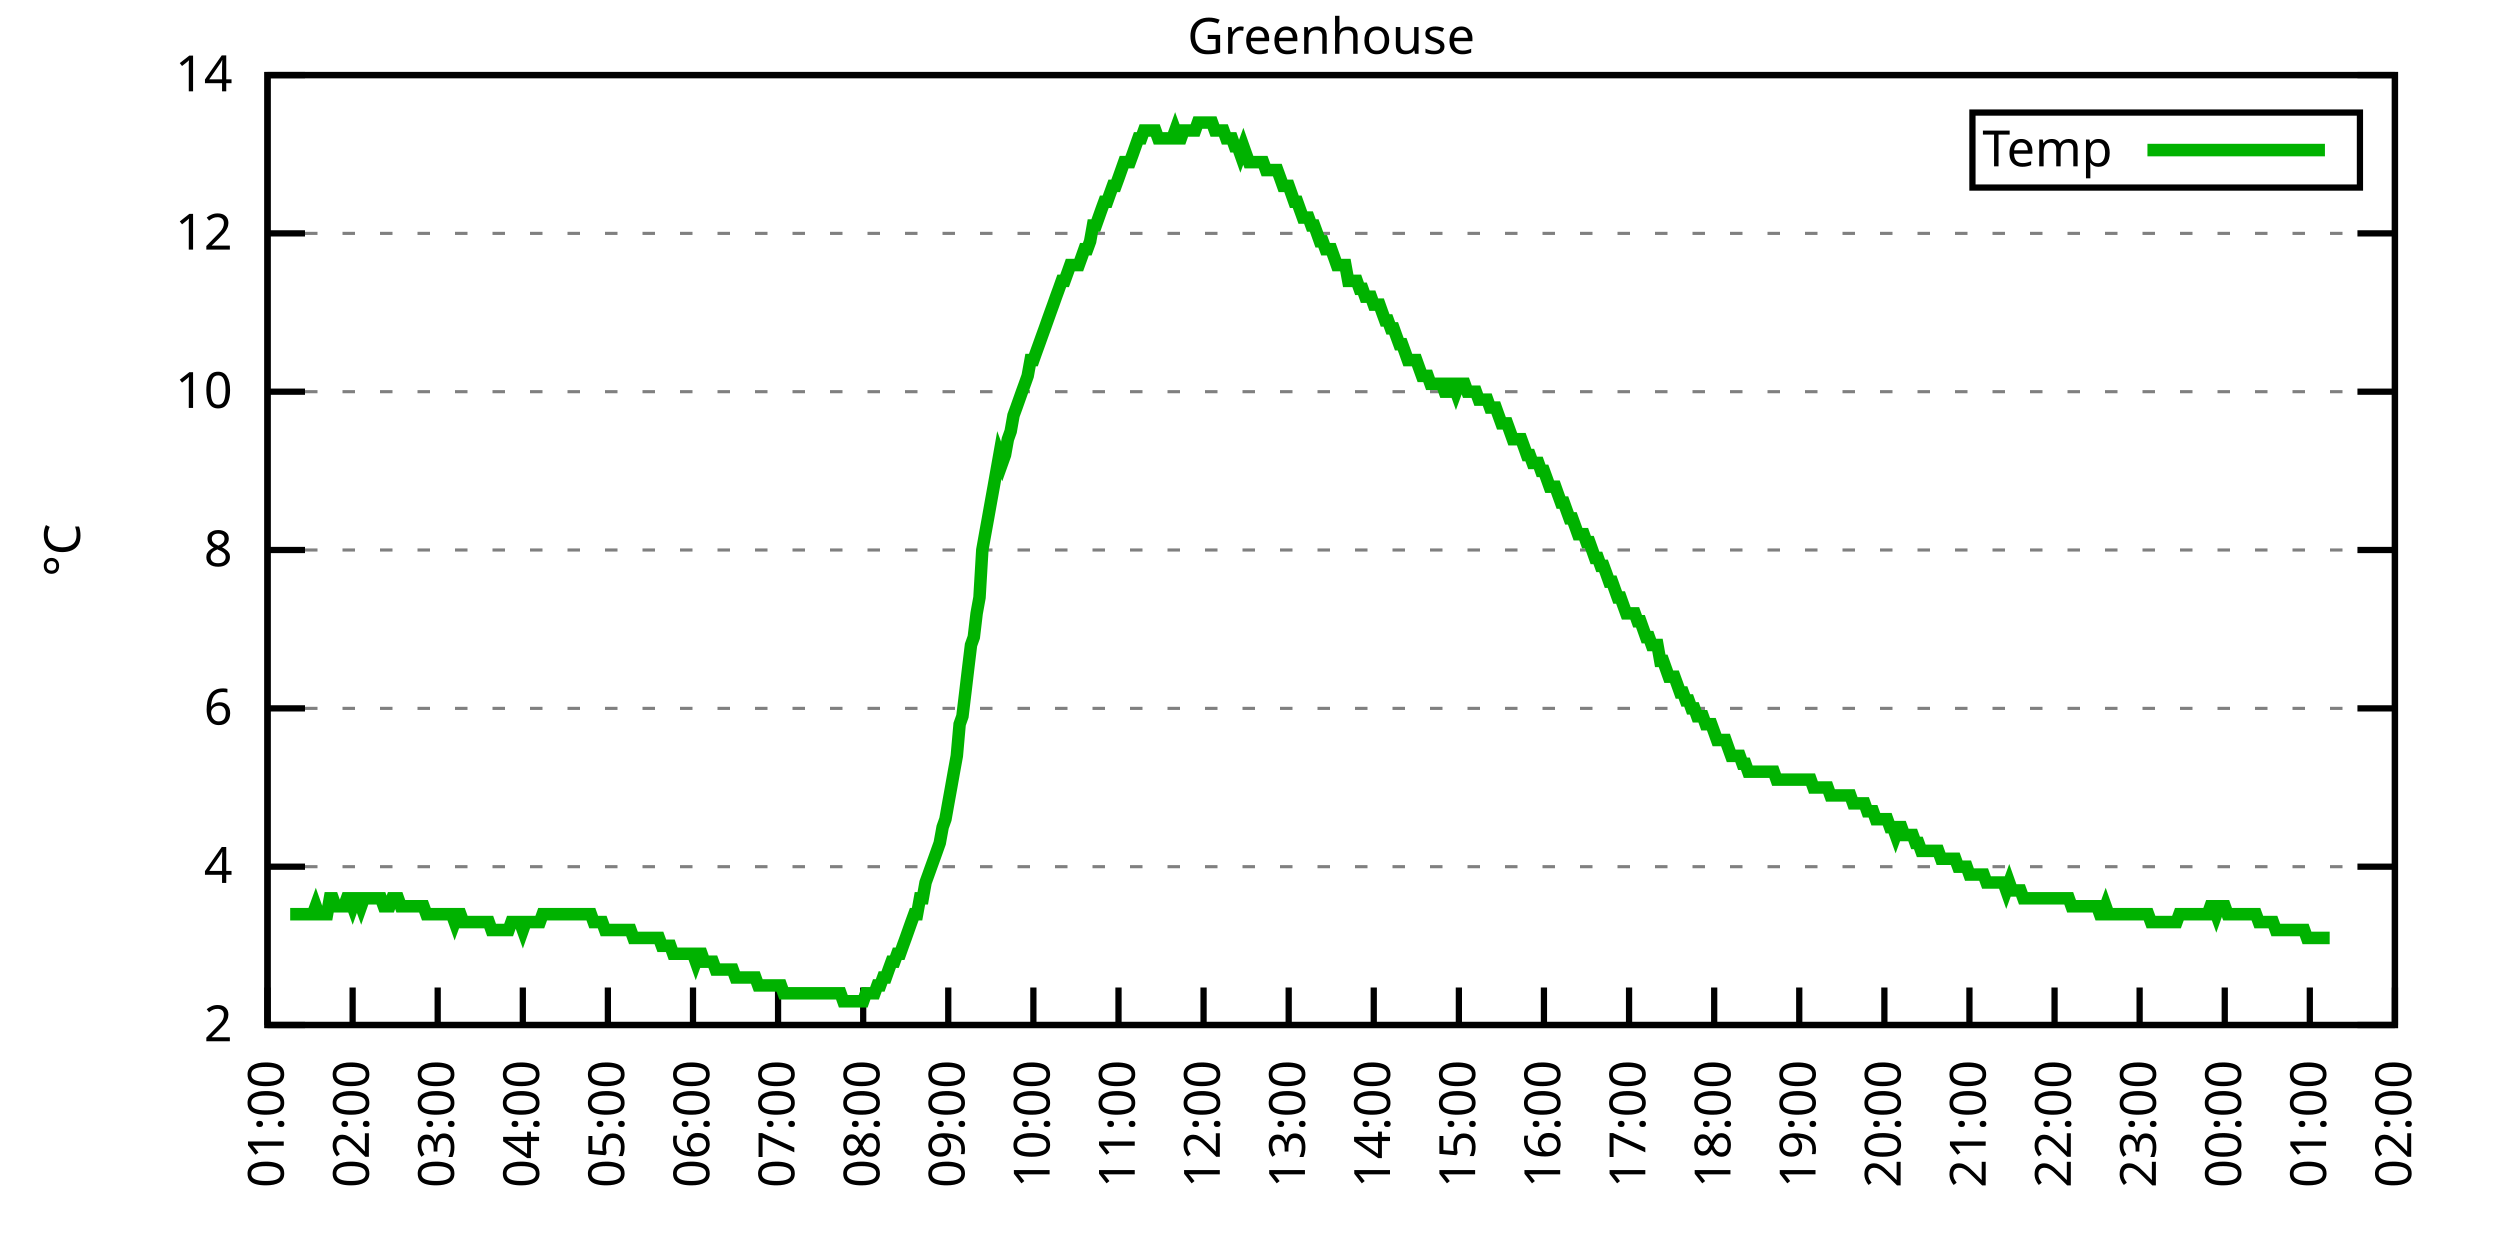
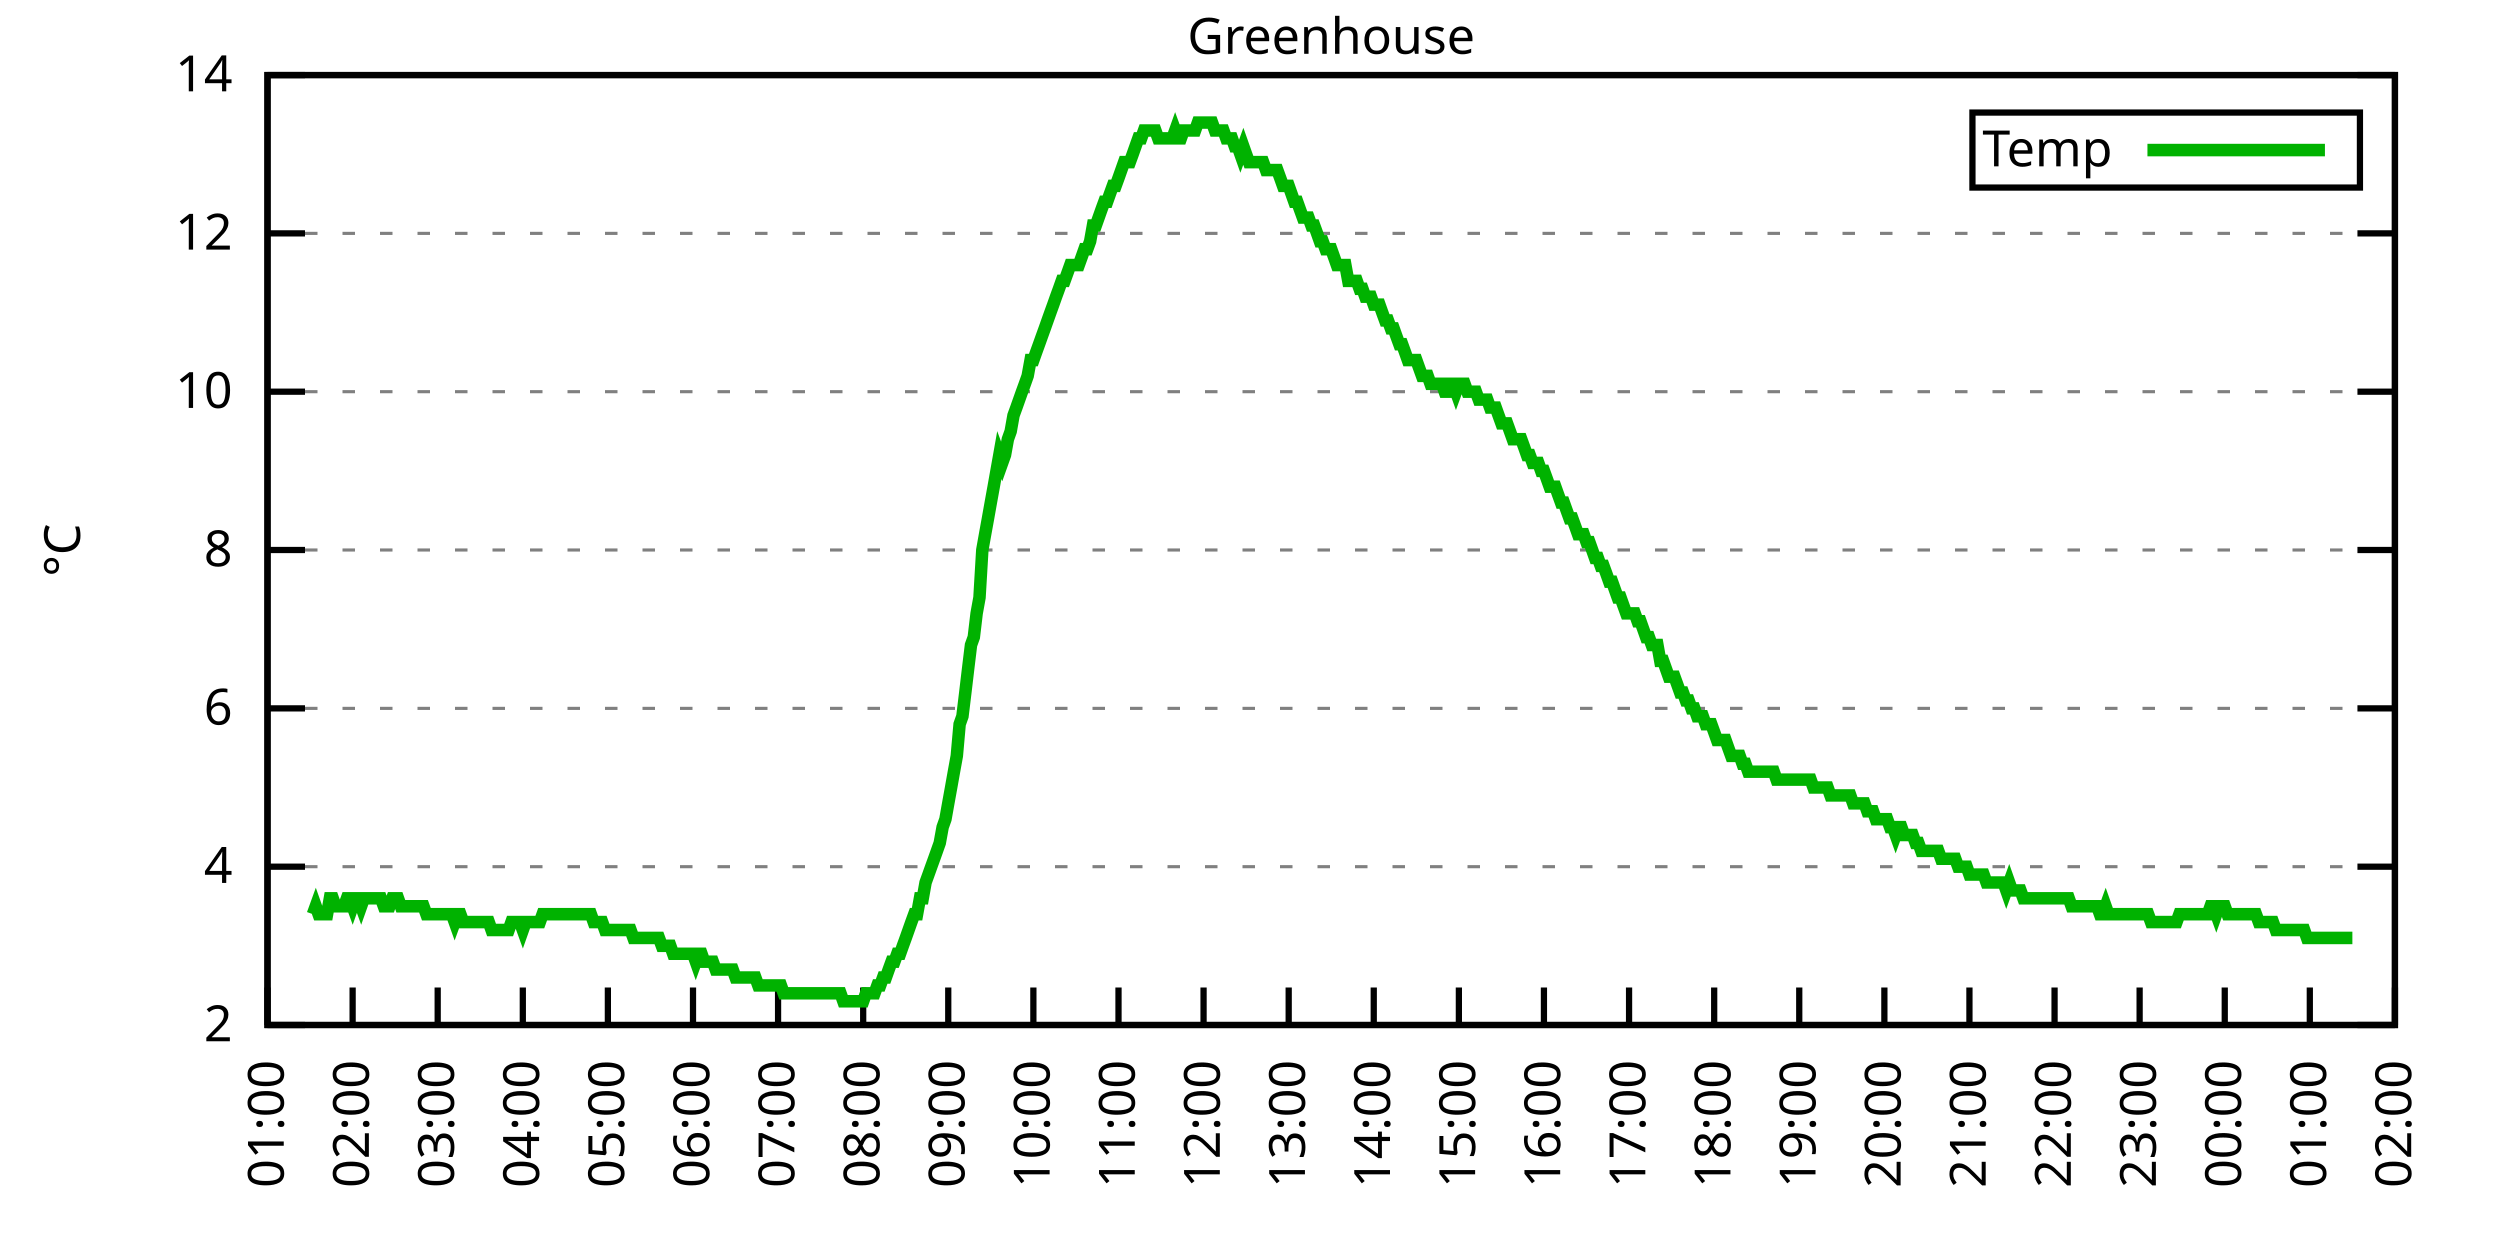
<svg xmlns="http://www.w3.org/2000/svg" xmlns:xlink="http://www.w3.org/1999/xlink" width="400" height="200" viewBox="0 0 400 200">
  <g id="gnuplot_canvas">
    <rect x="0" y="0" width="400" height="200" fill="none" />
    <defs>
      <circle id="gpDot" r="0.5" stroke-width="0.5" stroke="currentColor" />
      <path id="gpPt0" stroke-width="0.333" stroke="currentColor" d="M-1,0 h2 M0,-1 v2" />
      <path id="gpPt1" stroke-width="0.333" stroke="currentColor" d="M-1,-1 L1,1 M1,-1 L-1,1" />
      <path id="gpPt2" stroke-width="0.333" stroke="currentColor" d="M-1,0 L1,0 M0,-1 L0,1 M-1,-1 L1,1 M-1,1 L1,-1" />
      <rect id="gpPt3" stroke-width="0.333" stroke="currentColor" x="-1" y="-1" width="2" height="2" />
      <rect id="gpPt4" stroke-width="0.333" stroke="currentColor" fill="currentColor" x="-1" y="-1" width="2" height="2" />
      <circle id="gpPt5" stroke-width="0.333" stroke="currentColor" cx="0" cy="0" r="1" />
      <use xlink:href="#gpPt5" id="gpPt6" fill="currentColor" stroke="none" />
      <path id="gpPt7" stroke-width="0.333" stroke="currentColor" d="M0,-1.33 L-1.33,0.67 L1.33,0.67 z" />
      <use xlink:href="#gpPt7" id="gpPt8" fill="currentColor" stroke="none" />
      <use xlink:href="#gpPt7" id="gpPt9" stroke="currentColor" transform="rotate(180)" />
      <use xlink:href="#gpPt9" id="gpPt10" fill="currentColor" stroke="none" />
      <use xlink:href="#gpPt3" id="gpPt11" stroke="currentColor" transform="rotate(45)" />
      <use xlink:href="#gpPt11" id="gpPt12" fill="currentColor" stroke="none" />
      <path id="gpPt13" stroke-width="0.333" stroke="currentColor" d="M0,1.330 L1.265,0.411 L0.782,-1.067 L-0.782,-1.076 L-1.265,0.411 z" />
      <use xlink:href="#gpPt13" id="gpPt14" fill="currentColor" stroke="none" />
      <filter id="textbox" filterUnits="objectBoundingBox" x="0" y="0" height="1" width="1">
        <feFlood flood-color="white" flood-opacity="1" result="bgnd" />
        <feComposite in="SourceGraphic" in2="bgnd" operator="atop" />
      </filter>
      <filter id="greybox" filterUnits="objectBoundingBox" x="0" y="0" height="1" width="1">
        <feFlood flood-color="lightgrey" flood-opacity="1" result="grey" />
        <feComposite in="SourceGraphic" in2="grey" operator="atop" />
      </filter>
    </defs>
    <g fill="none" color="white" stroke="currentColor" stroke-width="1.00" stroke-linecap="butt" stroke-linejoin="miter">
</g>
    <g fill="none" color="black" stroke="currentColor" stroke-width="1.00" stroke-linecap="butt" stroke-linejoin="miter">
      <g stroke="none" shape-rendering="crispEdges">
        <polygon fill="rgb(255, 255, 255)" points="42.80,164.00 383.18,164.00 383.18,12.02 42.80,12.02 " />
      </g>
    </g>
    <g fill="none" color="black" stroke="currentColor" stroke-width="1.00" stroke-linecap="butt" stroke-linejoin="miter">
</g>
    <g fill="none" color="black" stroke="black" stroke-width="0.50" stroke-linecap="butt" stroke-linejoin="miter">
</g>
    <g fill="none" color="gray" stroke="currentColor" stroke-width="0.50" stroke-linecap="butt" stroke-linejoin="miter">
      <path stroke="gray" stroke-dasharray="2,4" class="gridline" d="M42.80,164.00 L383.19,164.00  " />
    </g>
    <g fill="none" color="gray" stroke="gray" stroke-width="1.00" stroke-linecap="butt" stroke-linejoin="miter">
</g>
    <g fill="none" color="black" stroke="currentColor" stroke-width="1.00" stroke-linecap="butt" stroke-linejoin="miter">
      <path stroke="black" d="M42.80,164.00 L48.80,164.00 M383.19,164.00 L377.19,164.00  " />
      <g transform="translate(37.20,166.60)" stroke="none" fill="black" font-family="Sans" font-size="8.00" text-anchor="end">
        <text>
          <tspan font-family="Sans"> 2</tspan>
        </text>
      </g>
    </g>
    <g fill="none" color="black" stroke="currentColor" stroke-width="1.00" stroke-linecap="butt" stroke-linejoin="miter">
</g>
    <g fill="none" color="black" stroke="black" stroke-width="0.50" stroke-linecap="butt" stroke-linejoin="miter">
</g>
    <g fill="none" color="gray" stroke="currentColor" stroke-width="0.50" stroke-linecap="butt" stroke-linejoin="miter">
      <path stroke="gray" stroke-dasharray="2,4" class="gridline" d="M42.80,138.67 L383.19,138.67  " />
    </g>
    <g fill="none" color="gray" stroke="gray" stroke-width="1.00" stroke-linecap="butt" stroke-linejoin="miter">
</g>
    <g fill="none" color="black" stroke="currentColor" stroke-width="1.00" stroke-linecap="butt" stroke-linejoin="miter">
      <path stroke="black" d="M42.80,138.67 L48.80,138.67 M383.19,138.67 L377.19,138.67  " />
      <g transform="translate(37.20,141.27)" stroke="none" fill="black" font-family="Sans" font-size="8.00" text-anchor="end">
        <text>
          <tspan font-family="Sans"> 4</tspan>
        </text>
      </g>
    </g>
    <g fill="none" color="black" stroke="currentColor" stroke-width="1.00" stroke-linecap="butt" stroke-linejoin="miter">
</g>
    <g fill="none" color="black" stroke="black" stroke-width="0.50" stroke-linecap="butt" stroke-linejoin="miter">
</g>
    <g fill="none" color="gray" stroke="currentColor" stroke-width="0.50" stroke-linecap="butt" stroke-linejoin="miter">
      <path stroke="gray" stroke-dasharray="2,4" class="gridline" d="M42.80,113.34 L383.19,113.34  " />
    </g>
    <g fill="none" color="gray" stroke="gray" stroke-width="1.00" stroke-linecap="butt" stroke-linejoin="miter">
</g>
    <g fill="none" color="black" stroke="currentColor" stroke-width="1.00" stroke-linecap="butt" stroke-linejoin="miter">
      <path stroke="black" d="M42.80,113.34 L48.80,113.34 M383.19,113.34 L377.19,113.34  " />
      <g transform="translate(37.20,115.94)" stroke="none" fill="black" font-family="Sans" font-size="8.00" text-anchor="end">
        <text>
          <tspan font-family="Sans"> 6</tspan>
        </text>
      </g>
    </g>
    <g fill="none" color="black" stroke="currentColor" stroke-width="1.00" stroke-linecap="butt" stroke-linejoin="miter">
</g>
    <g fill="none" color="black" stroke="black" stroke-width="0.50" stroke-linecap="butt" stroke-linejoin="miter">
</g>
    <g fill="none" color="gray" stroke="currentColor" stroke-width="0.50" stroke-linecap="butt" stroke-linejoin="miter">
      <path stroke="gray" stroke-dasharray="2,4" class="gridline" d="M42.80,88.00 L383.19,88.00  " />
    </g>
    <g fill="none" color="gray" stroke="gray" stroke-width="1.00" stroke-linecap="butt" stroke-linejoin="miter">
</g>
    <g fill="none" color="black" stroke="currentColor" stroke-width="1.00" stroke-linecap="butt" stroke-linejoin="miter">
      <path stroke="black" d="M42.80,88.00 L48.80,88.00 M383.19,88.00 L377.19,88.00  " />
      <g transform="translate(37.20,90.60)" stroke="none" fill="black" font-family="Sans" font-size="8.00" text-anchor="end">
        <text>
          <tspan font-family="Sans"> 8</tspan>
        </text>
      </g>
    </g>
    <g fill="none" color="black" stroke="currentColor" stroke-width="1.00" stroke-linecap="butt" stroke-linejoin="miter">
</g>
    <g fill="none" color="black" stroke="black" stroke-width="0.50" stroke-linecap="butt" stroke-linejoin="miter">
</g>
    <g fill="none" color="gray" stroke="currentColor" stroke-width="0.50" stroke-linecap="butt" stroke-linejoin="miter">
      <path stroke="gray" stroke-dasharray="2,4" class="gridline" d="M42.80,62.67 L383.19,62.67  " />
    </g>
    <g fill="none" color="gray" stroke="gray" stroke-width="1.00" stroke-linecap="butt" stroke-linejoin="miter">
</g>
    <g fill="none" color="black" stroke="currentColor" stroke-width="1.00" stroke-linecap="butt" stroke-linejoin="miter">
      <path stroke="black" d="M42.80,62.67 L48.80,62.67 M383.19,62.67 L377.19,62.67  " />
      <g transform="translate(37.20,65.27)" stroke="none" fill="black" font-family="Sans" font-size="8.00" text-anchor="end">
        <text>
          <tspan font-family="Sans"> 10</tspan>
        </text>
      </g>
    </g>
    <g fill="none" color="black" stroke="currentColor" stroke-width="1.00" stroke-linecap="butt" stroke-linejoin="miter">
</g>
    <g fill="none" color="black" stroke="black" stroke-width="0.50" stroke-linecap="butt" stroke-linejoin="miter">
</g>
    <g fill="none" color="gray" stroke="currentColor" stroke-width="0.50" stroke-linecap="butt" stroke-linejoin="miter">
      <path stroke="gray" stroke-dasharray="2,4" class="gridline" d="M42.80,37.34 L383.19,37.34  " />
    </g>
    <g fill="none" color="gray" stroke="gray" stroke-width="1.00" stroke-linecap="butt" stroke-linejoin="miter">
</g>
    <g fill="none" color="black" stroke="currentColor" stroke-width="1.00" stroke-linecap="butt" stroke-linejoin="miter">
      <path stroke="black" d="M42.80,37.34 L48.80,37.34 M383.19,37.34 L377.19,37.34  " />
      <g transform="translate(37.20,39.94)" stroke="none" fill="black" font-family="Sans" font-size="8.00" text-anchor="end">
        <text>
          <tspan font-family="Sans"> 12</tspan>
        </text>
      </g>
    </g>
    <g fill="none" color="black" stroke="currentColor" stroke-width="1.00" stroke-linecap="butt" stroke-linejoin="miter">
</g>
    <g fill="none" color="black" stroke="black" stroke-width="0.50" stroke-linecap="butt" stroke-linejoin="miter">
</g>
    <g fill="none" color="gray" stroke="currentColor" stroke-width="0.50" stroke-linecap="butt" stroke-linejoin="miter">
      <path stroke="gray" stroke-dasharray="2,4" class="gridline" d="M42.80,12.01 L383.19,12.01  " />
    </g>
    <g fill="none" color="gray" stroke="gray" stroke-width="1.00" stroke-linecap="butt" stroke-linejoin="miter">
</g>
    <g fill="none" color="black" stroke="currentColor" stroke-width="1.00" stroke-linecap="butt" stroke-linejoin="miter">
      <path stroke="black" d="M42.80,12.01 L48.80,12.01 M383.19,12.01 L377.19,12.01  " />
      <g transform="translate(37.20,14.61)" stroke="none" fill="black" font-family="Sans" font-size="8.00" text-anchor="end">
        <text>
          <tspan font-family="Sans"> 14</tspan>
        </text>
      </g>
    </g>
    <g fill="none" color="black" stroke="currentColor" stroke-width="1.00" stroke-linecap="butt" stroke-linejoin="miter">
      <path stroke="black" d="M42.80,164.00 L42.80,158.00  " />
      <g transform="translate(45.40,169.60) rotate(270.00)" stroke="none" fill="black" font-family="Sans" font-size="8.00" text-anchor="end">
        <text>
          <tspan font-family="Sans">01:00</tspan>
        </text>
      </g>
    </g>
    <g fill="none" color="black" stroke="currentColor" stroke-width="1.00" stroke-linecap="butt" stroke-linejoin="miter">
      <path stroke="black" d="M56.42,164.00 L56.42,158.00  " />
      <g transform="translate(59.02,169.60) rotate(270.00)" stroke="none" fill="black" font-family="Sans" font-size="8.00" text-anchor="end">
        <text>
          <tspan font-family="Sans">02:00</tspan>
        </text>
      </g>
    </g>
    <g fill="none" color="black" stroke="currentColor" stroke-width="1.00" stroke-linecap="butt" stroke-linejoin="miter">
      <path stroke="black" d="M70.03,164.00 L70.03,158.00  " />
      <g transform="translate(72.63,169.60) rotate(270.00)" stroke="none" fill="black" font-family="Sans" font-size="8.00" text-anchor="end">
        <text>
          <tspan font-family="Sans">03:00</tspan>
        </text>
      </g>
    </g>
    <g fill="none" color="black" stroke="currentColor" stroke-width="1.00" stroke-linecap="butt" stroke-linejoin="miter">
      <path stroke="black" d="M83.65,164.00 L83.65,158.00  " />
      <g transform="translate(86.25,169.60) rotate(270.00)" stroke="none" fill="black" font-family="Sans" font-size="8.00" text-anchor="end">
        <text>
          <tspan font-family="Sans">04:00</tspan>
        </text>
      </g>
    </g>
    <g fill="none" color="black" stroke="currentColor" stroke-width="1.00" stroke-linecap="butt" stroke-linejoin="miter">
      <path stroke="black" d="M97.26,164.00 L97.26,158.00  " />
      <g transform="translate(99.86,169.60) rotate(270.00)" stroke="none" fill="black" font-family="Sans" font-size="8.00" text-anchor="end">
        <text>
          <tspan font-family="Sans">05:00</tspan>
        </text>
      </g>
    </g>
    <g fill="none" color="black" stroke="currentColor" stroke-width="1.00" stroke-linecap="butt" stroke-linejoin="miter">
      <path stroke="black" d="M110.88,164.00 L110.88,158.00  " />
      <g transform="translate(113.48,169.60) rotate(270.00)" stroke="none" fill="black" font-family="Sans" font-size="8.00" text-anchor="end">
        <text>
          <tspan font-family="Sans">06:00</tspan>
        </text>
      </g>
    </g>
    <g fill="none" color="black" stroke="currentColor" stroke-width="1.00" stroke-linecap="butt" stroke-linejoin="miter">
      <path stroke="black" d="M124.49,164.00 L124.49,158.00  " />
      <g transform="translate(127.09,169.60) rotate(270.00)" stroke="none" fill="black" font-family="Sans" font-size="8.00" text-anchor="end">
        <text>
          <tspan font-family="Sans">07:00</tspan>
        </text>
      </g>
    </g>
    <g fill="none" color="black" stroke="currentColor" stroke-width="1.00" stroke-linecap="butt" stroke-linejoin="miter">
      <path stroke="black" d="M138.11,164.00 L138.11,158.00  " />
      <g transform="translate(140.71,169.60) rotate(270.00)" stroke="none" fill="black" font-family="Sans" font-size="8.00" text-anchor="end">
        <text>
          <tspan font-family="Sans">08:00</tspan>
        </text>
      </g>
    </g>
    <g fill="none" color="black" stroke="currentColor" stroke-width="1.00" stroke-linecap="butt" stroke-linejoin="miter">
      <path stroke="black" d="M151.72,164.00 L151.72,158.00  " />
      <g transform="translate(154.32,169.60) rotate(270.00)" stroke="none" fill="black" font-family="Sans" font-size="8.00" text-anchor="end">
        <text>
          <tspan font-family="Sans">09:00</tspan>
        </text>
      </g>
    </g>
    <g fill="none" color="black" stroke="currentColor" stroke-width="1.00" stroke-linecap="butt" stroke-linejoin="miter">
      <path stroke="black" d="M165.34,164.00 L165.34,158.00  " />
      <g transform="translate(167.94,169.60) rotate(270.00)" stroke="none" fill="black" font-family="Sans" font-size="8.00" text-anchor="end">
        <text>
          <tspan font-family="Sans">10:00</tspan>
        </text>
      </g>
    </g>
    <g fill="none" color="black" stroke="currentColor" stroke-width="1.00" stroke-linecap="butt" stroke-linejoin="miter">
      <path stroke="black" d="M178.96,164.00 L178.96,158.00  " />
      <g transform="translate(181.56,169.60) rotate(270.00)" stroke="none" fill="black" font-family="Sans" font-size="8.00" text-anchor="end">
        <text>
          <tspan font-family="Sans">11:00</tspan>
        </text>
      </g>
    </g>
    <g fill="none" color="black" stroke="currentColor" stroke-width="1.00" stroke-linecap="butt" stroke-linejoin="miter">
      <path stroke="black" d="M192.57,164.00 L192.57,158.00  " />
      <g transform="translate(195.17,169.60) rotate(270.00)" stroke="none" fill="black" font-family="Sans" font-size="8.00" text-anchor="end">
        <text>
          <tspan font-family="Sans">12:00</tspan>
        </text>
      </g>
    </g>
    <g fill="none" color="black" stroke="currentColor" stroke-width="1.00" stroke-linecap="butt" stroke-linejoin="miter">
      <path stroke="black" d="M206.19,164.00 L206.19,158.00  " />
      <g transform="translate(208.79,169.60) rotate(270.00)" stroke="none" fill="black" font-family="Sans" font-size="8.00" text-anchor="end">
        <text>
          <tspan font-family="Sans">13:00</tspan>
        </text>
      </g>
    </g>
    <g fill="none" color="black" stroke="currentColor" stroke-width="1.00" stroke-linecap="butt" stroke-linejoin="miter">
      <path stroke="black" d="M219.80,164.00 L219.80,158.00  " />
      <g transform="translate(222.40,169.60) rotate(270.00)" stroke="none" fill="black" font-family="Sans" font-size="8.00" text-anchor="end">
        <text>
          <tspan font-family="Sans">14:00</tspan>
        </text>
      </g>
    </g>
    <g fill="none" color="black" stroke="currentColor" stroke-width="1.00" stroke-linecap="butt" stroke-linejoin="miter">
      <path stroke="black" d="M233.42,164.00 L233.42,158.00  " />
      <g transform="translate(236.02,169.60) rotate(270.00)" stroke="none" fill="black" font-family="Sans" font-size="8.00" text-anchor="end">
        <text>
          <tspan font-family="Sans">15:00</tspan>
        </text>
      </g>
    </g>
    <g fill="none" color="black" stroke="currentColor" stroke-width="1.00" stroke-linecap="butt" stroke-linejoin="miter">
      <path stroke="black" d="M247.03,164.00 L247.03,158.00  " />
      <g transform="translate(249.63,169.60) rotate(270.00)" stroke="none" fill="black" font-family="Sans" font-size="8.00" text-anchor="end">
        <text>
          <tspan font-family="Sans">16:00</tspan>
        </text>
      </g>
    </g>
    <g fill="none" color="black" stroke="currentColor" stroke-width="1.00" stroke-linecap="butt" stroke-linejoin="miter">
      <path stroke="black" d="M260.65,164.00 L260.65,158.00  " />
      <g transform="translate(263.25,169.60) rotate(270.00)" stroke="none" fill="black" font-family="Sans" font-size="8.00" text-anchor="end">
        <text>
          <tspan font-family="Sans">17:00</tspan>
        </text>
      </g>
    </g>
    <g fill="none" color="black" stroke="currentColor" stroke-width="1.00" stroke-linecap="butt" stroke-linejoin="miter">
      <path stroke="black" d="M274.27,164.00 L274.27,158.00  " />
      <g transform="translate(276.87,169.60) rotate(270.00)" stroke="none" fill="black" font-family="Sans" font-size="8.00" text-anchor="end">
        <text>
          <tspan font-family="Sans">18:00</tspan>
        </text>
      </g>
    </g>
    <g fill="none" color="black" stroke="currentColor" stroke-width="1.00" stroke-linecap="butt" stroke-linejoin="miter">
      <path stroke="black" d="M287.88,164.00 L287.88,158.00  " />
      <g transform="translate(290.48,169.60) rotate(270.00)" stroke="none" fill="black" font-family="Sans" font-size="8.00" text-anchor="end">
        <text>
          <tspan font-family="Sans">19:00</tspan>
        </text>
      </g>
    </g>
    <g fill="none" color="black" stroke="currentColor" stroke-width="1.00" stroke-linecap="butt" stroke-linejoin="miter">
      <path stroke="black" d="M301.50,164.00 L301.50,158.00  " />
      <g transform="translate(304.10,169.60) rotate(270.00)" stroke="none" fill="black" font-family="Sans" font-size="8.00" text-anchor="end">
        <text>
          <tspan font-family="Sans">20:00</tspan>
        </text>
      </g>
    </g>
    <g fill="none" color="black" stroke="currentColor" stroke-width="1.00" stroke-linecap="butt" stroke-linejoin="miter">
      <path stroke="black" d="M315.11,164.00 L315.11,158.00  " />
      <g transform="translate(317.71,169.60) rotate(270.00)" stroke="none" fill="black" font-family="Sans" font-size="8.00" text-anchor="end">
        <text>
          <tspan font-family="Sans">21:00</tspan>
        </text>
      </g>
    </g>
    <g fill="none" color="black" stroke="currentColor" stroke-width="1.00" stroke-linecap="butt" stroke-linejoin="miter">
      <path stroke="black" d="M328.73,164.00 L328.73,158.00  " />
      <g transform="translate(331.33,169.60) rotate(270.00)" stroke="none" fill="black" font-family="Sans" font-size="8.00" text-anchor="end">
        <text>
          <tspan font-family="Sans">22:00</tspan>
        </text>
      </g>
    </g>
    <g fill="none" color="black" stroke="currentColor" stroke-width="1.00" stroke-linecap="butt" stroke-linejoin="miter">
      <path stroke="black" d="M342.34,164.00 L342.34,158.00  " />
      <g transform="translate(344.94,169.60) rotate(270.00)" stroke="none" fill="black" font-family="Sans" font-size="8.00" text-anchor="end">
        <text>
          <tspan font-family="Sans">23:00</tspan>
        </text>
      </g>
    </g>
    <g fill="none" color="black" stroke="currentColor" stroke-width="1.00" stroke-linecap="butt" stroke-linejoin="miter">
      <path stroke="black" d="M355.96,164.00 L355.96,158.00  " />
      <g transform="translate(358.56,169.60) rotate(270.00)" stroke="none" fill="black" font-family="Sans" font-size="8.00" text-anchor="end">
        <text>
          <tspan font-family="Sans">00:00</tspan>
        </text>
      </g>
    </g>
    <g fill="none" color="black" stroke="currentColor" stroke-width="1.00" stroke-linecap="butt" stroke-linejoin="miter">
      <path stroke="black" d="M369.57,164.00 L369.57,158.00  " />
      <g transform="translate(372.17,169.60) rotate(270.00)" stroke="none" fill="black" font-family="Sans" font-size="8.00" text-anchor="end">
        <text>
          <tspan font-family="Sans">01:00</tspan>
        </text>
      </g>
    </g>
    <g fill="none" color="black" stroke="currentColor" stroke-width="1.00" stroke-linecap="butt" stroke-linejoin="miter">
      <path stroke="black" d="M383.19,164.00 L383.19,158.00  " />
      <g transform="translate(385.79,169.60) rotate(270.00)" stroke="none" fill="black" font-family="Sans" font-size="8.00" text-anchor="end">
        <text>
          <tspan font-family="Sans">02:00</tspan>
        </text>
      </g>
    </g>
    <g fill="none" color="black" stroke="currentColor" stroke-width="1.00" stroke-linecap="butt" stroke-linejoin="miter">
</g>
    <g fill="none" color="black" stroke="currentColor" stroke-width="1.00" stroke-linecap="butt" stroke-linejoin="miter">
      <path stroke="black" d="M42.80,12.01 L42.80,164.00 L383.19,164.00 L383.19,12.01 L42.80,12.01 Z  " />
    </g>
    <g fill="none" color="black" stroke="currentColor" stroke-width="1.00" stroke-linecap="butt" stroke-linejoin="miter">
</g>
    <g fill="none" color="black" stroke="currentColor" stroke-width="1.00" stroke-linecap="butt" stroke-linejoin="miter">
      <path stroke="black" d="M315.59,30.01 L315.59,18.01 L377.59,18.01 L377.59,30.01 L315.59,30.01 Z  " />
    </g>
    <g id="Greenhouse_plot_1">
      <g fill="none" color="white" stroke="black" stroke-width="2.00" stroke-linecap="butt" stroke-linejoin="miter">
</g>
      <g fill="none" color="black" stroke="currentColor" stroke-width="2.00" stroke-linecap="butt" stroke-linejoin="miter">
        <g transform="translate(337.99,26.61)" stroke="none" fill="black" font-family="Sans" font-size="8.00" text-anchor="end">
          <text>
            <tspan font-family="Sans">Temp</tspan>
          </text>
        </g>
      </g>
      <g fill="none" color="black" stroke="currentColor" stroke-width="2.00" stroke-linecap="butt" stroke-linejoin="miter">
-         <path stroke="rgb(  0, 178,   0)" d="M343.59,24.01 L371.99,24.01 M46.43,146.27 L46.88,146.27 L47.34,146.27 L47.79,146.27 L48.25,146.27 L48.70,146.27   L49.15,146.27 L49.61,146.27 L50.06,146.27 L50.52,145.00 L50.97,146.27 L51.42,146.27 L51.88,146.27 L52.33,146.27   L52.78,143.73 L53.24,143.73 L53.69,145.00 L54.15,145.00 L54.60,145.00 L55.05,145.00 L55.51,143.73 L55.96,143.73   L56.42,145.00 L56.87,143.73 L57.32,143.73 L57.78,145.00 L58.23,143.73 L58.68,143.73 L59.14,143.73 L59.59,143.73   L60.05,143.73 L60.50,143.73 L60.95,143.73 L61.41,145.00 L61.86,145.00 L62.32,145.00 L62.77,143.73 L63.22,143.73   L63.68,143.73 L64.13,145.00 L64.58,145.00 L65.04,145.00 L65.49,145.00 L65.95,145.00 L66.40,145.00 L66.85,145.00   L67.31,145.00 L67.76,145.00 L68.22,146.27 L68.67,146.27 L69.12,146.27 L69.58,146.27 L70.03,146.27 L70.49,146.27   L70.94,146.27 L71.39,146.27 L71.85,146.27 L72.30,146.27 L72.75,147.53 L73.21,146.27 L73.66,146.27 L74.12,147.53   L74.57,147.53 L75.02,147.53 L75.48,147.53 L75.93,147.53 L76.39,147.53 L76.84,147.53 L77.29,147.53 L77.75,147.53   L78.20,147.53 L78.65,148.80 L79.11,148.80 L79.56,148.80 L80.02,148.80 L80.47,148.80 L80.92,148.80 L81.38,148.80   L81.83,147.53 L82.29,147.53 L82.74,147.53 L83.19,147.53 L83.65,148.80 L84.10,147.53 L84.55,147.53 L85.01,147.53   L85.46,147.53 L85.92,147.53 L86.37,147.53 L86.82,146.27 L87.28,146.27 L87.73,146.27 L88.19,146.27 L88.64,146.27   L89.09,146.27 L89.55,146.27 L90.00,146.27 L90.45,146.27 L90.91,146.27 L91.36,146.27 L91.82,146.27 L92.27,146.27   L92.72,146.27 L93.18,146.27 L93.63,146.27 L94.09,146.27 L94.54,146.27 L94.99,147.53 L95.45,147.53 L95.90,147.53   L96.35,147.53 L96.81,148.80 L97.26,148.80 L97.72,148.80 L98.17,148.80 L98.62,148.80 L99.08,148.80 L99.53,148.80   L99.99,148.80 L100.44,148.80 L100.89,148.80 L101.35,150.07 L101.80,150.07 L102.25,150.07 L102.71,150.07 L103.16,150.07   L103.62,150.07 L104.07,150.07 L104.52,150.07 L104.98,150.07 L105.43,150.07 L105.89,151.33 L106.34,151.33 L106.79,151.33   L107.25,151.33 L107.70,152.60 L108.15,152.60 L108.61,152.60 L109.06,152.60 L109.52,152.60 L109.97,152.60 L110.42,152.60   L110.88,152.60 L111.33,153.87 L111.79,152.60 L112.24,152.60 L112.69,153.87 L113.15,153.87 L113.60,153.87 L114.05,153.87   L114.51,155.13 L114.96,155.13 L115.42,155.13 L115.87,155.13 L116.32,155.13 L116.78,155.13 L117.23,155.13 L117.69,156.40   L118.14,156.40 L118.59,156.40 L119.05,156.40 L119.50,156.40 L119.96,156.40 L120.41,156.40 L120.86,156.40 L121.32,157.67   L121.77,157.67 L122.22,157.67 L122.68,157.67 L123.13,157.67 L123.59,157.67 L124.04,157.67 L124.49,157.67 L124.95,157.67   L125.40,158.93 L125.86,158.93 L126.31,158.93 L126.76,158.93 L127.22,158.93 L127.67,158.93 L128.12,158.93 L128.58,158.93   L129.03,158.93 L129.49,158.93 L129.94,158.93 L130.39,158.93 L130.85,158.93 L131.30,158.93 L131.76,158.93 L132.21,158.93   L132.66,158.93 L133.12,158.93 L133.57,158.93 L134.02,158.93 L134.48,158.93 L134.93,160.20 L135.39,160.20 L135.84,160.20   L136.29,160.20 L136.75,160.20 L137.20,160.20 L137.66,160.20 L138.11,160.20 L138.56,158.93 L139.02,158.93 L139.47,158.93   L139.92,158.93 L140.38,157.67 L140.83,157.67 L141.29,156.40 L141.74,156.40 L142.19,155.13 L142.65,153.87 L143.10,153.87   L143.56,152.60 L144.01,152.60 L144.46,151.33 L144.92,150.07 L145.37,148.80 L145.82,147.53 L146.28,146.27 L146.73,146.27   L147.19,143.73 L147.64,143.73 L148.09,141.20 L148.55,139.93 L149.00,138.67 L149.46,137.40 L149.91,136.14 L150.36,134.87   L150.82,132.34 L151.27,131.07 L151.72,128.54 L152.18,126.00 L152.63,123.47 L153.09,120.94 L153.54,115.87 L153.99,114.60   L154.45,110.80 L154.90,107.00 L155.36,103.20 L155.81,101.94 L156.26,98.14 L156.72,95.60 L157.17,88.00 L157.62,85.47   L158.08,82.94 L158.53,80.41 L158.99,77.87 L159.44,75.34 L159.89,72.81 L160.35,74.07 L160.80,72.81 L161.26,70.27   L161.71,69.01 L162.16,66.47 L162.62,65.21 L163.07,63.94 L163.52,62.67 L163.98,61.41 L164.43,60.14 L164.89,57.61   L165.34,57.61 L165.79,56.34 L166.25,55.07 L166.70,53.81 L167.16,52.54 L167.61,51.27 L168.06,50.01 L168.52,48.74   L168.97,47.47 L169.43,46.21 L169.88,44.94 L170.33,44.94 L170.79,43.67 L171.24,42.41 L171.69,42.41 L172.15,42.41   L172.60,42.41 L173.06,41.14 L173.51,39.87 L173.96,39.87 L174.42,38.61 L174.87,36.08 L175.33,36.08 L175.78,34.81   L176.23,33.54 L176.69,32.28 L177.14,32.28 L177.59,31.01 L178.05,29.74 L178.50,29.74 L178.96,28.48 L179.41,27.21   L179.86,25.94 L180.32,25.94 L180.77,25.94 L181.23,24.68 L181.68,23.41 L182.13,22.14 L182.59,22.14 L183.04,20.88   L183.49,20.88 L183.95,20.88 L184.40,20.88 L184.86,20.88 L185.31,22.14 L185.76,22.14 L186.22,22.14 L186.67,22.14   L187.13,22.14 L187.58,22.14 L188.03,20.88 L188.49,22.14 L188.94,22.14 L189.39,20.88 L189.85,20.88 L190.30,20.88   L190.76,20.88 L191.21,20.88 L191.66,19.61 L192.12,19.61 L192.57,19.61 L193.03,19.61 L193.48,19.61 L193.93,19.61   L194.39,20.88 L194.84,20.88 L195.29,20.88 L195.75,20.88 L196.20,22.14 L196.66,22.14 L197.11,22.14 L197.56,23.41   L198.02,23.41 L198.47,24.68 L198.93,23.41 L199.38,24.68 L199.83,25.94 L200.29,25.94 L200.74,25.94 L201.19,25.94   L201.65,25.94 L202.10,25.94 L202.56,27.21 L203.01,27.21 L203.46,27.21 L203.92,27.21 L204.37,27.21 L204.83,28.48   L205.28,29.74 L205.73,29.74 L206.19,29.74 L206.64,31.01 L207.09,32.28 L207.55,32.28 L208.00,33.54 L208.46,34.81   L208.91,34.81 L209.36,34.81 L209.82,36.08 L210.27,36.08 L210.73,37.34 L211.18,38.61 L211.63,38.61 L212.09,39.87   L212.54,39.87 L213.00,39.87 L213.45,41.14 L213.90,42.41 L214.36,42.41 L214.81,42.41 L215.26,42.41 L215.72,44.94   L216.17,44.94 L216.63,44.94 L217.08,44.94 L217.53,46.21 L217.99,46.21 L218.44,47.47 L218.90,47.47 L219.35,47.47   L219.80,48.74 L220.26,48.74 L220.71,48.74 L221.16,50.01 L221.62,51.27 L222.07,51.27 L222.53,52.54 L222.98,52.54   L223.43,53.81 L223.89,55.07 L224.34,55.07 L224.80,56.34 L225.25,57.61 L225.70,57.61 L226.16,57.61 L226.61,57.61   L227.06,58.87 L227.52,60.14 L227.97,60.14 L228.43,60.14 L228.88,61.41 L229.33,61.41 L229.79,61.41 L230.24,61.41   L230.70,61.41 L231.15,62.67 L231.60,62.67 L232.06,61.41 L232.51,61.41 L232.96,62.67 L233.42,61.41 L233.87,61.41   L234.33,61.41 L234.78,62.67 L235.23,62.67 L235.69,62.67 L236.14,62.67 L236.60,63.94 L237.05,63.94 L237.50,63.94   L237.96,63.94 L238.41,65.21 L238.86,65.21 L239.32,65.21 L239.77,66.47 L240.23,67.74 L240.68,67.74 L241.13,67.74   L241.59,69.01 L242.04,70.27 L242.50,70.27 L242.95,70.27 L243.40,70.27 L243.86,71.54 L244.31,72.81 L244.76,72.81   L245.22,74.07 L245.67,74.07 L246.13,74.07 L246.58,75.34 L247.03,75.34 L247.49,76.61 L247.94,77.87 L248.40,77.87   L248.85,77.87 L249.30,79.14 L249.76,80.41 L250.21,80.41 L250.66,81.67 L251.12,82.94 L251.57,82.94 L252.03,84.21   L252.48,85.47 L252.93,85.47 L253.39,85.47 L253.84,86.74 L254.30,86.74 L254.75,88.00 L255.20,89.27 L255.66,89.27   L256.11,90.54 L256.56,90.54 L257.02,91.80 L257.47,93.07 L257.93,93.07 L258.38,94.34 L258.83,95.60 L259.29,95.60   L259.74,96.87 L260.20,98.14 L260.65,98.14 L261.10,98.14 L261.56,98.14 L262.01,99.40 L262.47,99.40 L262.92,100.67   L263.37,101.94 L263.83,101.94 L264.28,103.20 L264.73,103.20 L265.19,103.20 L265.64,105.74 L266.10,105.74 L266.55,107.00   L267.00,108.27 L267.46,108.27 L267.91,108.27 L268.37,109.54 L268.82,110.80 L269.27,110.80 L269.73,112.07 L270.18,112.07   L270.63,113.34 L271.09,113.34 L271.54,114.60 L272.00,114.60 L272.45,114.60 L272.90,115.87 L273.36,115.87 L273.81,115.87   L274.27,117.14 L274.72,118.40 L275.17,118.40 L275.63,118.40 L276.08,118.40 L276.53,119.67 L276.99,120.94 L277.44,120.94   L277.90,120.94 L278.35,120.94 L278.80,122.20 L279.26,122.20 L279.71,123.47 L280.17,123.47 L280.62,123.47 L281.07,123.47   L281.53,123.47 L281.98,123.47 L282.43,123.47 L282.89,123.47 L283.34,123.47 L283.80,123.47 L284.25,124.74 L284.70,124.74   L285.16,124.74 L285.61,124.74 L286.07,124.74 L286.52,124.74 L286.97,124.74 L287.43,124.74 L287.88,124.74 L288.33,124.74   L288.79,124.74 L289.24,124.74 L289.70,124.74 L290.15,126.00 L290.60,126.00 L291.06,126.00 L291.51,126.00 L291.97,126.00   L292.42,126.00 L292.87,127.27 L293.33,127.27 L293.78,127.27 L294.23,127.27 L294.69,127.27 L295.14,127.27 L295.60,127.27   L296.05,127.27 L296.50,128.54 L296.96,128.54 L297.41,128.54 L297.87,128.54 L298.32,128.54 L298.77,129.80 L299.23,129.80   L299.68,129.80 L300.13,131.07 L300.59,131.07 L301.04,131.07 L301.50,131.07 L301.95,131.07 L302.40,132.34 L302.86,132.34   L303.31,133.60 L303.77,132.34 L304.22,132.34 L304.67,133.60 L305.13,133.60 L305.58,133.60 L306.03,133.60 L306.49,134.87   L306.94,134.87 L307.40,136.14 L307.85,136.14 L308.30,136.14 L308.76,136.14 L309.21,136.14 L309.67,136.14 L310.12,136.14   L310.57,137.40 L311.03,137.40 L311.48,137.40 L311.94,137.40 L312.39,137.40 L312.84,137.40 L313.30,138.67 L313.75,138.67   L314.20,138.67 L314.66,138.67 L315.11,139.93 L315.57,139.93 L316.02,139.93 L316.47,139.93 L316.93,139.93 L317.38,139.93   L317.84,141.20 L318.29,141.20 L318.74,141.20 L319.20,141.20 L319.65,141.20 L320.10,141.20 L320.56,141.20 L321.01,142.47   L321.47,141.20 L321.92,142.47 L322.37,142.47 L322.83,142.47 L323.28,142.47 L323.74,143.73 L324.19,143.73 L324.64,143.73   L325.10,143.73 L325.55,143.73 L326.00,143.73 L326.46,143.73 L326.91,143.73 L327.37,143.73 L327.82,143.73 L328.27,143.73   L328.73,143.73 L329.18,143.73 L329.64,143.73 L330.09,143.73 L330.54,143.73 L331.00,143.73 L331.45,145.00 L331.90,145.00   L332.36,145.00 L332.81,145.00 L333.27,145.00 L333.72,145.00 L334.17,145.00 L334.63,145.00 L335.08,145.00 L335.54,145.00   L335.99,146.27 L336.44,146.27 L336.90,145.00 L337.35,146.27 L337.80,146.27 L338.26,146.27 L338.71,146.27 L339.17,146.27   L339.62,146.27 L340.07,146.27 L340.53,146.27 L340.98,146.27 L341.44,146.27 L341.89,146.27 L342.34,146.27 L342.80,146.27   L343.25,146.27 L343.70,146.27 L344.16,147.53 L344.61,147.53 L345.07,147.53 L345.52,147.53 L345.97,147.53 L346.43,147.53   L346.88,147.53 L347.34,147.53 L347.79,147.53 L348.24,147.53 L348.70,146.27 L349.15,146.27 L349.60,146.27 L350.06,146.27   L350.51,146.27 L350.97,146.27 L351.42,146.27 L351.87,146.27 L352.33,146.27 L352.78,146.27 L353.24,146.27 L353.69,145.00   L354.14,145.00 L354.60,146.27 L355.05,145.00 L355.50,145.00 L355.96,145.00 L356.41,146.27 L356.87,146.27 L357.32,146.27   L357.77,146.27 L358.23,146.27 L358.68,146.27 L359.14,146.27 L359.59,146.27 L360.04,146.27 L360.50,146.27 L360.95,146.27   L361.41,147.53 L361.86,147.53 L362.31,147.53 L362.77,147.53 L363.22,147.53 L363.67,147.53 L364.13,148.80 L364.58,148.80   L365.04,148.80 L365.49,148.80 L365.94,148.80 L366.40,148.80 L366.85,148.80 L367.31,148.80 L367.76,148.80 L368.21,148.80   L368.67,148.80 L369.12,150.07 L369.57,150.07 L370.03,150.07 L370.48,150.07 L370.94,150.07 L371.39,150.07 L371.84,150.07   L372.30,150.07 L372.75,150.07  " />
+         <path stroke="rgb(  0, 178,   0)" d="M343.59,24.01 L371.99,24.01 M50.06,146.27 L50.52,145.00 L50.97,146.27 L51.42,146.27 L51.88,146.27 L52.33,146.27   L52.78,143.73 L53.24,143.73 L53.69,145.00 L54.15,145.00 L54.60,145.00 L55.05,145.00 L55.51,143.73 L55.96,143.73   L56.42,145.00 L56.87,143.73 L57.32,143.73 L57.78,145.00 L58.23,143.73 L58.68,143.73 L59.14,143.73 L59.59,143.73   L60.05,143.73 L60.50,143.73 L60.95,143.73 L61.41,145.00 L61.86,145.00 L62.32,145.00 L62.77,143.73 L63.22,143.73   L63.68,143.73 L64.13,145.00 L64.58,145.00 L65.04,145.00 L65.49,145.00 L65.95,145.00 L66.40,145.00 L66.85,145.00   L67.31,145.00 L67.76,145.00 L68.22,146.27 L68.67,146.27 L69.12,146.27 L69.58,146.27 L70.03,146.27 L70.49,146.27   L70.94,146.27 L71.39,146.27 L71.85,146.27 L72.30,146.27 L72.75,147.53 L73.21,146.27 L73.66,146.27 L74.12,147.53   L74.57,147.53 L75.02,147.53 L75.48,147.53 L75.93,147.53 L76.39,147.53 L76.84,147.53 L77.29,147.53 L77.75,147.53   L78.20,147.53 L78.65,148.80 L79.11,148.80 L79.56,148.80 L80.02,148.80 L80.47,148.80 L80.92,148.80 L81.38,148.80   L81.83,147.53 L82.29,147.53 L82.74,147.53 L83.19,147.53 L83.65,148.80 L84.10,147.53 L84.55,147.53 L85.01,147.53   L85.46,147.53 L85.92,147.53 L86.37,147.53 L86.82,146.27 L87.28,146.27 L87.73,146.27 L88.19,146.27 L88.64,146.27   L89.09,146.27 L89.55,146.27 L90.00,146.27 L90.45,146.27 L90.91,146.27 L91.36,146.27 L91.82,146.27 L92.27,146.27   L92.72,146.27 L93.18,146.27 L93.63,146.27 L94.09,146.27 L94.54,146.27 L94.99,147.53 L95.45,147.53 L95.90,147.53   L96.35,147.53 L96.81,148.80 L97.26,148.80 L97.72,148.80 L98.17,148.80 L98.62,148.80 L99.08,148.80 L99.53,148.80   L99.99,148.80 L100.44,148.80 L100.89,148.80 L101.35,150.07 L101.80,150.07 L102.25,150.07 L102.71,150.07 L103.16,150.07   L103.62,150.07 L104.07,150.07 L104.52,150.07 L104.98,150.07 L105.43,150.07 L105.89,151.33 L106.34,151.33 L106.79,151.33   L107.25,151.33 L107.70,152.60 L108.15,152.60 L108.61,152.60 L109.06,152.60 L109.52,152.60 L109.97,152.60 L110.42,152.60   L110.88,152.60 L111.33,153.87 L111.79,152.60 L112.24,152.60 L112.69,153.87 L113.15,153.87 L113.60,153.87 L114.05,153.87   L114.51,155.13 L114.96,155.13 L115.42,155.13 L115.87,155.13 L116.32,155.13 L116.78,155.13 L117.23,155.13 L117.69,156.40   L118.14,156.40 L118.59,156.40 L119.05,156.40 L119.50,156.40 L119.96,156.40 L120.41,156.40 L120.86,156.40 L121.32,157.67   L121.77,157.67 L122.22,157.67 L122.68,157.67 L123.13,157.67 L123.59,157.67 L124.04,157.67 L124.49,157.67 L124.95,157.67   L125.40,158.93 L125.86,158.93 L126.31,158.93 L126.76,158.93 L127.22,158.93 L127.67,158.93 L128.12,158.93 L128.58,158.93   L129.03,158.93 L129.49,158.93 L129.94,158.93 L130.39,158.93 L130.85,158.93 L131.30,158.93 L131.76,158.93 L132.21,158.93   L132.66,158.93 L133.12,158.93 L133.57,158.93 L134.02,158.93 L134.48,158.93 L134.93,160.20 L135.39,160.20 L135.84,160.20   L136.29,160.20 L136.75,160.20 L137.20,160.20 L137.66,160.20 L138.11,160.20 L138.56,158.93 L139.02,158.93 L139.47,158.93   L139.92,158.93 L140.38,157.67 L140.83,157.67 L141.29,156.40 L141.74,156.40 L142.19,155.13 L142.65,153.87 L143.10,153.87   L143.56,152.60 L144.01,152.60 L144.46,151.33 L144.92,150.07 L145.37,148.80 L145.82,147.53 L146.28,146.27 L146.73,146.27   L147.19,143.73 L147.64,143.73 L148.09,141.20 L148.55,139.93 L149.00,138.67 L149.46,137.40 L149.91,136.14 L150.36,134.87   L150.82,132.34 L151.27,131.07 L151.72,128.54 L152.18,126.00 L152.63,123.47 L153.09,120.94 L153.54,115.87 L153.99,114.60   L154.45,110.80 L154.90,107.00 L155.36,103.20 L155.81,101.94 L156.26,98.14 L156.72,95.60 L157.17,88.00 L157.62,85.47   L158.08,82.94 L158.53,80.41 L158.99,77.87 L159.44,75.34 L159.89,72.81 L160.35,74.07 L160.80,72.81 L161.26,70.27   L161.71,69.01 L162.16,66.47 L162.62,65.21 L163.07,63.94 L163.52,62.67 L163.98,61.41 L164.43,60.14 L164.89,57.61   L165.34,57.61 L165.79,56.34 L166.25,55.07 L166.70,53.81 L167.16,52.54 L167.61,51.27 L168.06,50.01 L168.52,48.74   L168.97,47.47 L169.43,46.21 L169.88,44.94 L170.33,44.94 L170.79,43.67 L171.24,42.41 L171.69,42.41 L172.15,42.41   L172.60,42.41 L173.06,41.14 L173.51,39.87 L173.96,39.87 L174.42,38.61 L174.87,36.08 L175.33,36.08 L175.78,34.81   L176.23,33.54 L176.69,32.28 L177.14,32.28 L177.59,31.01 L178.05,29.74 L178.50,29.74 L178.96,28.48 L179.41,27.21   L179.86,25.94 L180.32,25.94 L180.77,25.94 L181.23,24.68 L181.68,23.41 L182.13,22.14 L182.59,22.14 L183.04,20.88   L183.49,20.88 L183.95,20.88 L184.40,20.88 L184.86,20.88 L185.31,22.14 L185.76,22.14 L186.22,22.14 L186.67,22.14   L187.13,22.14 L187.58,22.14 L188.03,20.88 L188.49,22.14 L188.94,22.14 L189.39,20.88 L189.85,20.88 L190.30,20.88   L190.76,20.88 L191.21,20.88 L191.66,19.61 L192.12,19.61 L192.57,19.61 L193.03,19.61 L193.48,19.61 L193.93,19.61   L194.39,20.88 L194.84,20.88 L195.29,20.88 L195.75,20.88 L196.20,22.14 L196.66,22.14 L197.11,22.14 L197.56,23.41   L198.02,23.41 L198.47,24.68 L198.93,23.41 L199.38,24.68 L199.83,25.94 L200.29,25.94 L200.74,25.94 L201.19,25.94   L201.65,25.94 L202.10,25.94 L202.56,27.21 L203.01,27.21 L203.46,27.21 L203.92,27.21 L204.37,27.21 L204.83,28.48   L205.28,29.74 L205.73,29.74 L206.19,29.74 L206.64,31.01 L207.09,32.28 L207.55,32.28 L208.00,33.54 L208.46,34.81   L208.91,34.81 L209.36,34.81 L209.82,36.08 L210.27,36.08 L210.73,37.34 L211.18,38.61 L211.63,38.61 L212.09,39.87   L212.54,39.87 L213.00,39.87 L213.45,41.14 L213.90,42.41 L214.36,42.41 L214.81,42.41 L215.26,42.41 L215.72,44.94   L216.17,44.94 L216.63,44.94 L217.08,44.94 L217.53,46.21 L217.99,46.21 L218.44,47.47 L218.90,47.47 L219.35,47.47   L219.80,48.74 L220.26,48.74 L220.71,48.74 L221.16,50.01 L221.62,51.27 L222.07,51.27 L222.53,52.54 L222.98,52.54   L223.43,53.81 L223.89,55.07 L224.34,55.07 L224.80,56.34 L225.25,57.61 L225.70,57.61 L226.16,57.61 L226.61,57.61   L227.06,58.87 L227.52,60.14 L227.97,60.14 L228.43,60.14 L228.88,61.41 L229.33,61.41 L229.79,61.41 L230.24,61.41   L230.70,61.41 L231.15,62.67 L231.60,62.67 L232.06,61.41 L232.51,61.41 L232.96,62.67 L233.42,61.41 L233.87,61.41   L234.33,61.41 L234.78,62.67 L235.23,62.67 L235.69,62.67 L236.14,62.67 L236.60,63.94 L237.05,63.94 L237.50,63.94   L237.96,63.94 L238.41,65.21 L238.86,65.21 L239.32,65.21 L239.77,66.47 L240.23,67.74 L240.68,67.74 L241.13,67.74   L241.59,69.01 L242.04,70.27 L242.50,70.27 L242.95,70.27 L243.40,70.27 L243.86,71.54 L244.31,72.81 L244.76,72.81   L245.22,74.07 L245.67,74.07 L246.13,74.07 L246.58,75.34 L247.03,75.34 L247.49,76.61 L247.94,77.87 L248.40,77.87   L248.85,77.87 L249.30,79.14 L249.76,80.41 L250.21,80.41 L250.66,81.67 L251.12,82.94 L251.57,82.94 L252.03,84.21   L252.48,85.47 L252.93,85.47 L253.39,85.47 L253.84,86.74 L254.30,86.74 L254.75,88.00 L255.20,89.27 L255.66,89.27   L256.11,90.54 L256.56,90.54 L257.02,91.80 L257.47,93.07 L257.93,93.07 L258.38,94.34 L258.83,95.60 L259.29,95.60   L259.74,96.87 L260.20,98.14 L260.65,98.14 L261.10,98.14 L261.56,98.14 L262.01,99.40 L262.47,99.40 L262.92,100.67   L263.37,101.94 L263.83,101.94 L264.28,103.20 L264.73,103.20 L265.19,103.20 L265.64,105.74 L266.10,105.74 L266.55,107.00   L267.00,108.27 L267.46,108.27 L267.91,108.27 L268.37,109.54 L268.82,110.80 L269.27,110.80 L269.73,112.07 L270.18,112.07   L270.63,113.34 L271.09,113.34 L271.54,114.60 L272.00,114.60 L272.45,114.60 L272.90,115.87 L273.36,115.87 L273.81,115.87   L274.27,117.14 L274.72,118.40 L275.17,118.40 L275.63,118.40 L276.08,118.40 L276.53,119.67 L276.99,120.94 L277.44,120.94   L277.90,120.94 L278.35,120.94 L278.80,122.20 L279.26,122.20 L279.71,123.47 L280.17,123.47 L280.62,123.47 L281.07,123.47   L281.53,123.47 L281.98,123.47 L282.43,123.47 L282.89,123.47 L283.34,123.47 L283.80,123.47 L284.25,124.74 L284.70,124.74   L285.16,124.74 L285.61,124.74 L286.07,124.74 L286.52,124.74 L286.97,124.74 L287.43,124.74 L287.88,124.74 L288.33,124.74   L288.79,124.74 L289.24,124.74 L289.70,124.74 L290.15,126.00 L290.60,126.00 L291.06,126.00 L291.51,126.00 L291.97,126.00   L292.42,126.00 L292.87,127.27 L293.33,127.27 L293.78,127.27 L294.23,127.27 L294.69,127.27 L295.14,127.27 L295.60,127.27   L296.05,127.27 L296.50,128.54 L296.96,128.54 L297.41,128.54 L297.87,128.54 L298.32,128.54 L298.77,129.80 L299.23,129.80   L299.68,129.80 L300.13,131.07 L300.59,131.07 L301.04,131.07 L301.50,131.07 L301.95,131.07 L302.40,132.34 L302.86,132.34   L303.31,133.60 L303.77,132.34 L304.22,132.34 L304.67,133.60 L305.13,133.60 L305.58,133.60 L306.03,133.60 L306.49,134.87   L306.94,134.87 L307.40,136.14 L307.85,136.14 L308.30,136.14 L308.76,136.14 L309.21,136.14 L309.67,136.14 L310.12,136.14   L310.57,137.40 L311.03,137.40 L311.48,137.40 L311.94,137.40 L312.39,137.40 L312.84,137.40 L313.30,138.67 L313.75,138.67   L314.20,138.67 L314.66,138.67 L315.11,139.93 L315.57,139.93 L316.02,139.93 L316.47,139.93 L316.93,139.93 L317.38,139.93   L317.84,141.20 L318.29,141.20 L318.74,141.20 L319.20,141.20 L319.65,141.20 L320.10,141.20 L320.56,141.20 L321.01,142.47   L321.47,141.20 L321.92,142.47 L322.37,142.47 L322.83,142.47 L323.28,142.47 L323.74,143.73 L324.19,143.73 L324.64,143.73   L325.10,143.73 L325.55,143.73 L326.00,143.73 L326.46,143.73 L326.91,143.73 L327.37,143.73 L327.82,143.73 L328.27,143.73   L328.73,143.73 L329.18,143.73 L329.64,143.73 L330.09,143.73 L330.54,143.73 L331.00,143.73 L331.45,145.00 L331.90,145.00   L332.36,145.00 L332.81,145.00 L333.27,145.00 L333.72,145.00 L334.17,145.00 L334.63,145.00 L335.08,145.00 L335.54,145.00   L335.99,146.27 L336.44,146.27 L336.90,145.00 L337.35,146.27 L337.80,146.27 L338.26,146.27 L338.71,146.27 L339.17,146.27   L339.62,146.27 L340.07,146.27 L340.53,146.27 L340.98,146.27 L341.44,146.27 L341.89,146.27 L342.34,146.27 L342.80,146.27   L343.25,146.27 L343.70,146.27 L344.16,147.53 L344.61,147.53 L345.07,147.53 L345.52,147.53 L345.97,147.53 L346.43,147.53   L346.88,147.53 L347.34,147.53 L347.79,147.53 L348.24,147.53 L348.70,146.27 L349.15,146.27 L349.60,146.27 L350.06,146.27   L350.51,146.27 L350.97,146.27 L351.42,146.27 L351.87,146.27 L352.33,146.27 L352.78,146.27 L353.24,146.27 L353.69,145.00   L354.14,145.00 L354.60,146.27 L355.05,145.00 L355.50,145.00 L355.96,145.00 L356.41,146.27 L356.87,146.27 L357.32,146.27   L357.77,146.27 L358.23,146.27 L358.68,146.27 L359.14,146.27 L359.59,146.27 L360.04,146.27 L360.50,146.27 L360.95,146.27   L361.41,147.53 L361.86,147.53 L362.31,147.53 L362.77,147.53 L363.22,147.53 L363.67,147.53 L364.13,148.80 L364.58,148.80   L365.04,148.80 L365.49,148.80 L365.94,148.80 L366.40,148.80 L366.85,148.80 L367.31,148.80 L367.76,148.80 L368.21,148.80   L368.67,148.80 L369.12,150.07 L369.57,150.07 L370.03,150.07 L370.48,150.07 L370.94,150.07 L371.39,150.07 L371.84,150.07   L372.30,150.07 L372.75,150.07 L373.21,150.07 L373.66,150.07 L374.11,150.07 L374.57,150.07 L375.02,150.07 L375.47,150.07   L375.93,150.07 L376.38,150.07  " />
      </g>
    </g>
    <g fill="none" color="black" stroke="currentColor" stroke-width="2.00" stroke-linecap="butt" stroke-linejoin="miter">
</g>
    <g fill="none" color="black" stroke="black" stroke-width="1.00" stroke-linecap="butt" stroke-linejoin="miter">
</g>
    <g fill="none" color="black" stroke="currentColor" stroke-width="1.00" stroke-linecap="butt" stroke-linejoin="miter">
      <path stroke="black" d="M42.80,12.01 L42.80,164.00 L383.19,164.00 L383.19,12.01 L42.80,12.01 Z  " />
      <g transform="translate(12.80,88.01) rotate(270.00)" stroke="none" fill="black" font-family="Sans" font-size="8.00" text-anchor="middle">
        <text>
          <tspan font-family="Sans">°C</tspan>
        </text>
      </g>
    </g>
    <g fill="none" color="black" stroke="currentColor" stroke-width="1.00" stroke-linecap="butt" stroke-linejoin="miter">
</g>
    <g fill="none" color="black" stroke="currentColor" stroke-width="1.00" stroke-linecap="butt" stroke-linejoin="miter">
      <g transform="translate(212.99,8.61)" stroke="none" fill="black" font-family="Sans" font-size="8.00" text-anchor="middle">
        <text>
          <tspan font-family="Sans">Greenhouse</tspan>
        </text>
      </g>
    </g>
    <g fill="none" color="black" stroke="currentColor" stroke-width="1.00" stroke-linecap="butt" stroke-linejoin="miter">
</g>
  </g>
</svg>
